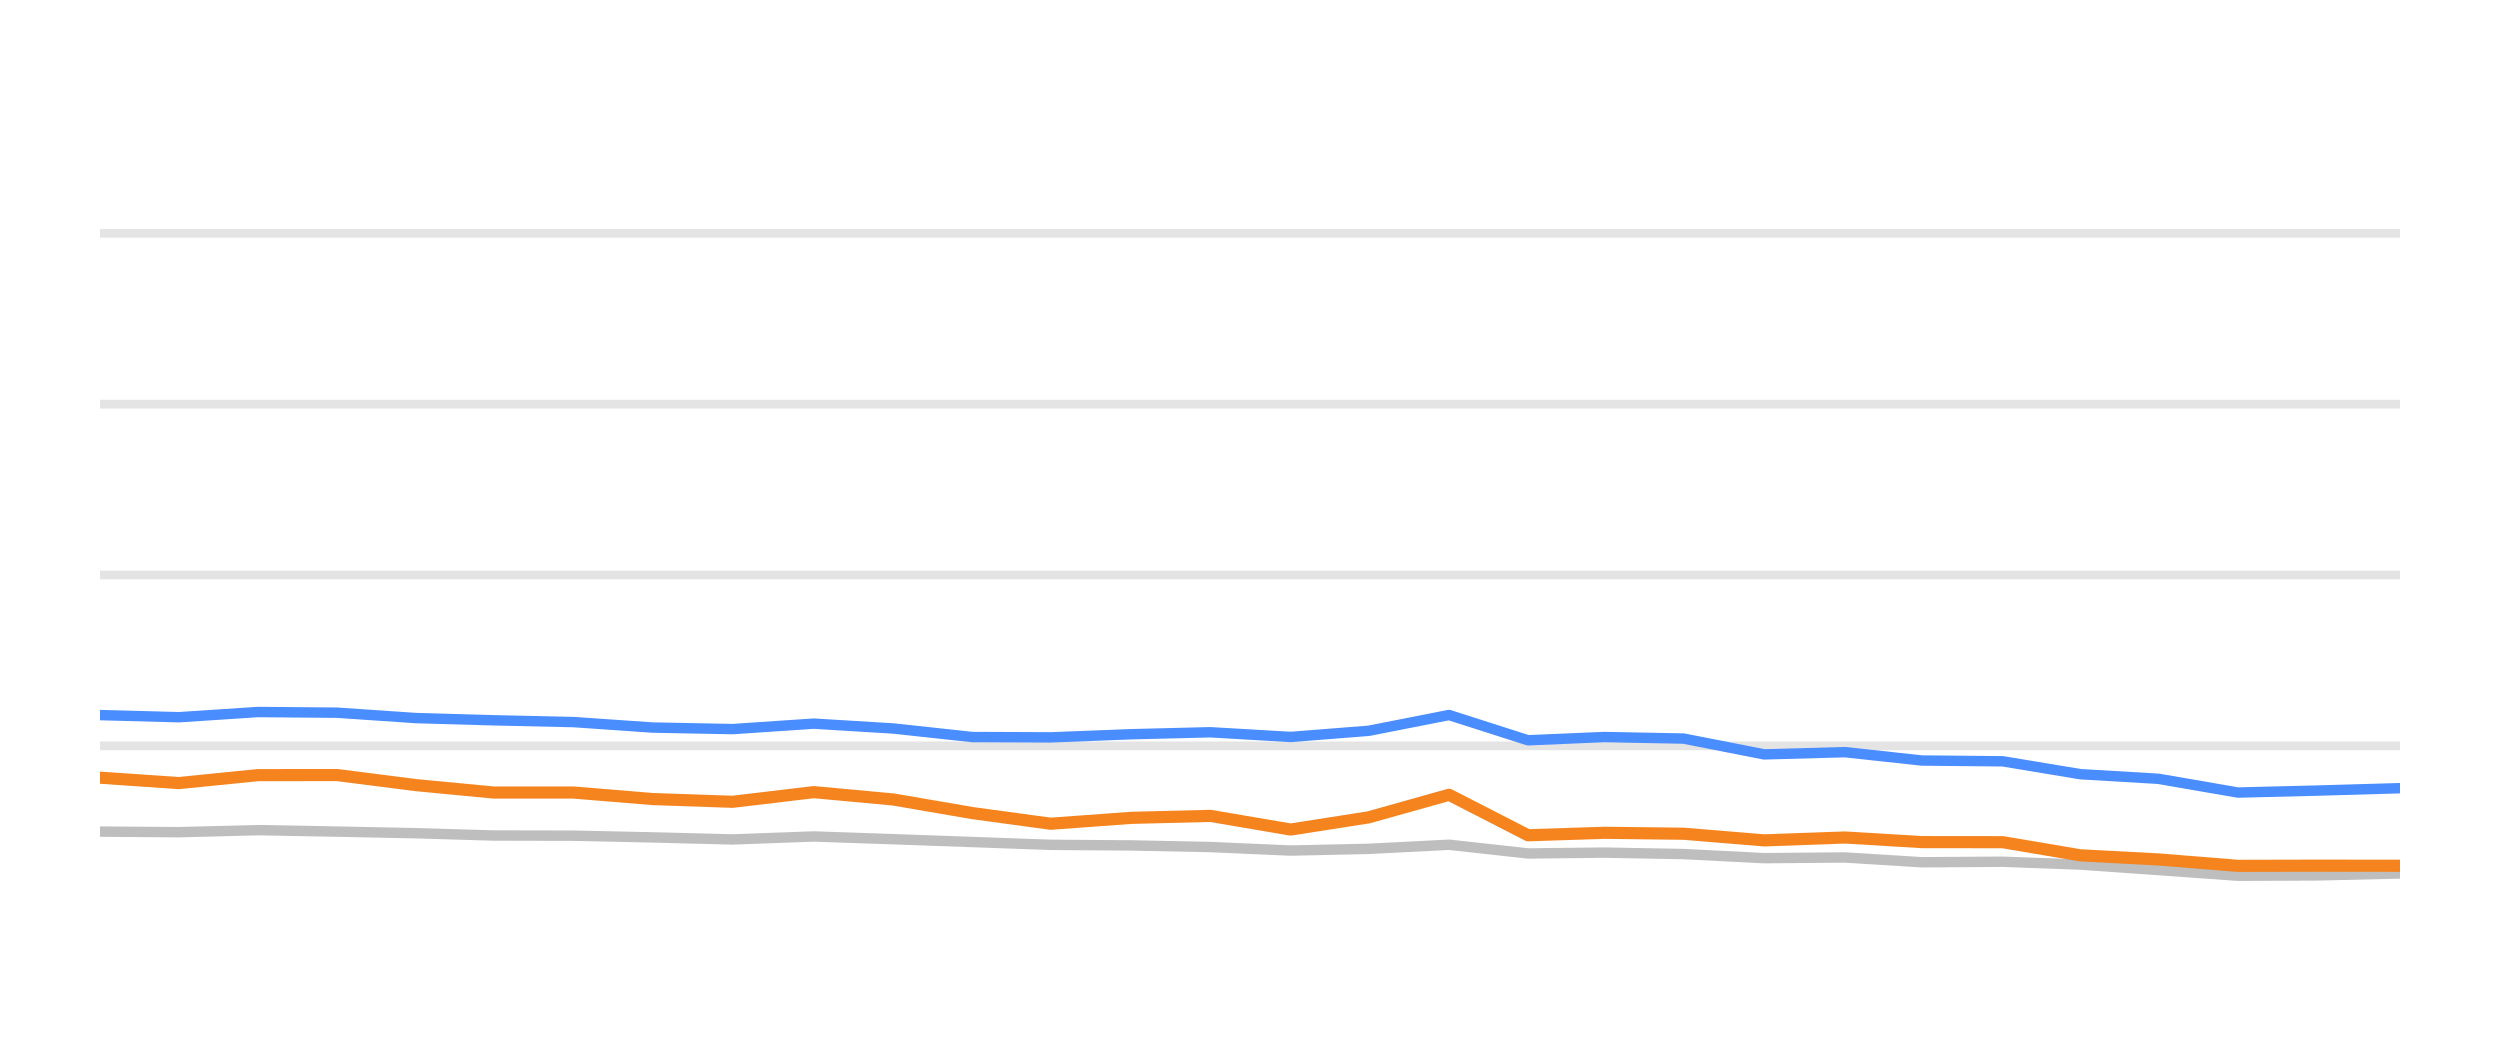
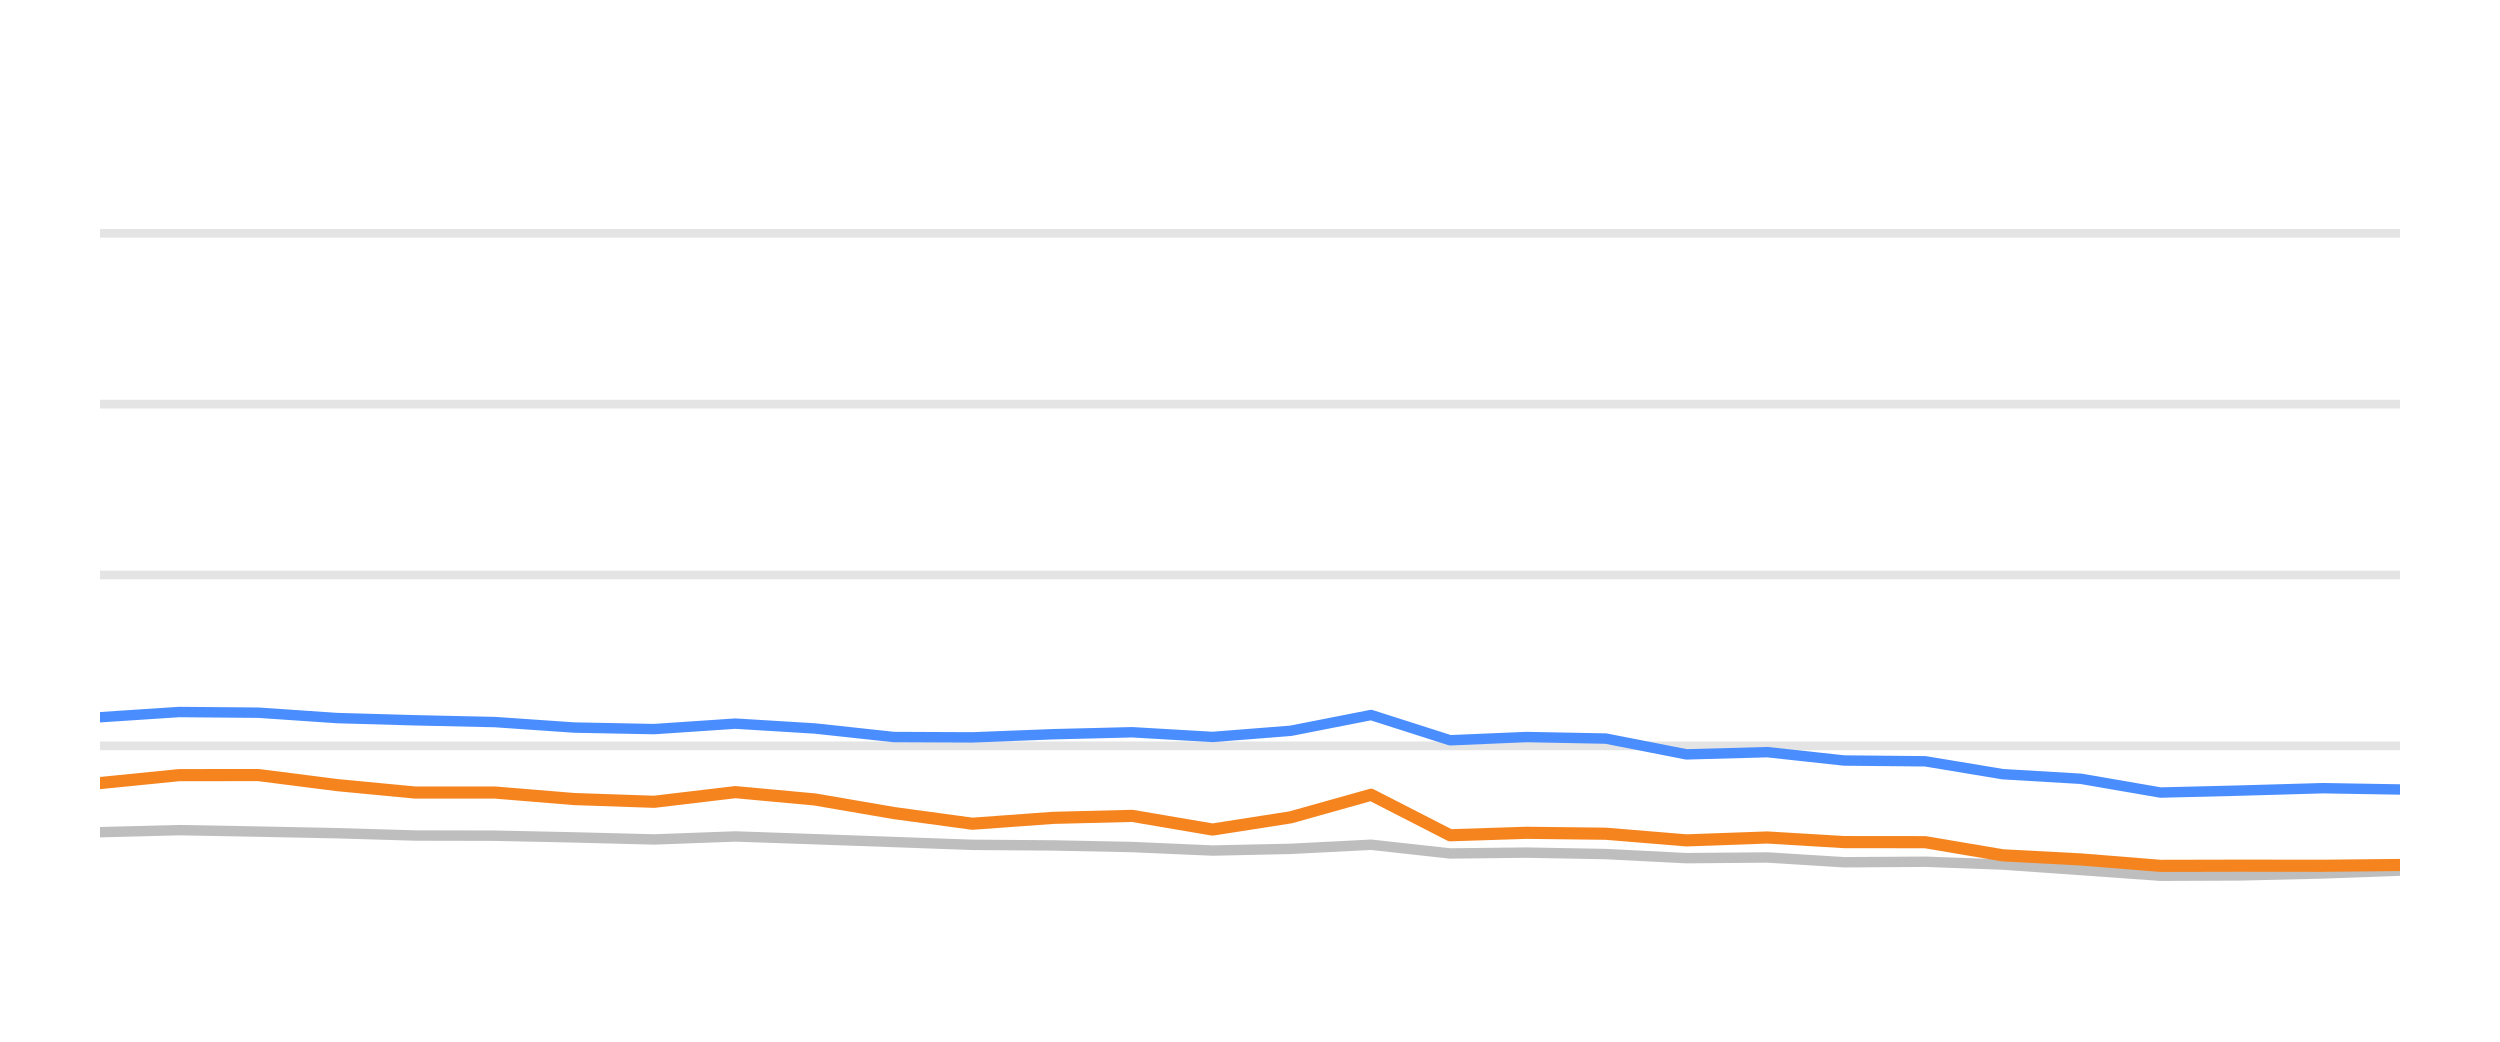
<svg xmlns="http://www.w3.org/2000/svg" width="144pt" height="60pt" viewBox="0 0 144 60" version="1.1">
  <defs>
    <style type="text/css">*{stroke-linejoin: round; stroke-linecap: butt}</style>
  </defs>
  <g id="figure_1">
    <g id="patch_1">
      <path d="M 0 60  L 144 60  L 144 0  L 0 0  L 0 60  z " style="fill: none; opacity: 0" />
    </g>
    <g id="axes_1">
      <g id="patch_2">
        <path d="M 5.76 52.8  L 138.24 52.8  L 138.24 3.6  L 5.76 3.6  L 5.76 52.8  z " style="fill: none" />
      </g>
      <g id="matplotlib.axis_1" />
      <g id="matplotlib.axis_2" />
      <g id="line2d_1">
-         <path d="M 5.76 42.96  L 138.24 42.96  " clip-path="url(#pcd5512d87f)" style="fill: none; stroke: #b2b2b2; stroke-opacity: 0.35; stroke-width: 0.5; stroke-linecap: square" />
+         <path d="M 5.76 42.96  L 138.24 42.96  " clip-path="url(#pa3bf1fff7e)" style="fill: none; stroke: #b2b2b2; stroke-opacity: 0.35; stroke-width: 0.5; stroke-linecap: square" />
      </g>
      <g id="line2d_2">
-         <path d="M 5.76 33.12  L 138.24 33.12  " clip-path="url(#pcd5512d87f)" style="fill: none; stroke: #b2b2b2; stroke-opacity: 0.35; stroke-width: 0.5; stroke-linecap: square" />
+         <path d="M 5.76 33.12  L 138.24 33.12  " clip-path="url(#pa3bf1fff7e)" style="fill: none; stroke: #b2b2b2; stroke-opacity: 0.35; stroke-width: 0.5; stroke-linecap: square" />
      </g>
      <g id="line2d_3">
-         <path d="M 5.76 23.28  L 138.24 23.28  " clip-path="url(#pcd5512d87f)" style="fill: none; stroke: #b2b2b2; stroke-opacity: 0.35; stroke-width: 0.5; stroke-linecap: square" />
+         <path d="M 5.76 23.28  L 138.24 23.28  " clip-path="url(#pa3bf1fff7e)" style="fill: none; stroke: #b2b2b2; stroke-opacity: 0.35; stroke-width: 0.5; stroke-linecap: square" />
      </g>
      <g id="line2d_4">
-         <path d="M 5.76 13.44  L 138.24 13.44  " clip-path="url(#pcd5512d87f)" style="fill: none; stroke: #b2b2b2; stroke-opacity: 0.35; stroke-width: 0.5; stroke-linecap: square" />
+         <path d="M 5.76 13.44  L 138.24 13.44  " clip-path="url(#pa3bf1fff7e)" style="fill: none; stroke: #b2b2b2; stroke-opacity: 0.35; stroke-width: 0.5; stroke-linecap: square" />
      </g>
      <g id="line2d_5">
-         <path d="M 5.76 47.9  L 10.302 47.934  L 14.855 47.816  L 19.411 47.9  L 23.96 47.993  L 28.442 48.126  L 33.042 48.136  L 37.588 48.234  L 42.195 48.352  L 46.871 48.18  L 51.452 48.338  L 55.996 48.5  L 60.512 48.662  L 65.169 48.697  L 69.711 48.79  L 74.338 48.992  L 78.836 48.894  L 83.463 48.657  L 88.011 49.159  L 92.406 49.11  L 96.974 49.194  L 101.613 49.43  L 106.266 49.39  L 110.698 49.666  L 115.359 49.636  L 119.824 49.799  L 124.32 50.114  L 128.901 50.443  L 133.464 50.424  L 138.24 50.31  " clip-path="url(#pcd5512d87f)" style="fill: none; stroke: #bebebe; stroke-width: 0.6; stroke-linecap: round" />
+         <path d="M 5.76 47.934  L 10.316 47.816  L 14.876 47.9  L 19.428 47.993  L 23.913 48.126  L 28.516 48.136  L 33.066 48.234  L 37.676 48.352  L 42.355 48.18  L 46.941 48.338  L 51.488 48.5  L 56.007 48.662  L 60.667 48.697  L 65.212 48.79  L 69.843 48.992  L 74.344 48.894  L 78.974 48.657  L 83.526 49.159  L 87.924 49.11  L 92.496 49.194  L 97.138 49.43  L 101.794 49.39  L 106.229 49.666  L 110.894 49.636  L 115.362 49.799  L 119.861 50.114  L 124.445 50.443  L 129.012 50.424  L 133.792 50.31  L 138.24 50.148  " clip-path="url(#pa3bf1fff7e)" style="fill: none; stroke: #bebebe; stroke-width: 0.6; stroke-linecap: round" />
      </g>
      <g id="line2d_6">
-         <path d="M 5.76 41.189  L 10.302 41.312  L 14.855 41.012  L 19.411 41.051  L 23.96 41.361  L 28.442 41.489  L 33.042 41.592  L 37.588 41.907  L 42.195 41.996  L 46.871 41.681  L 51.452 41.961  L 55.996 42.453  L 60.512 42.473  L 65.169 42.291  L 69.711 42.178  L 74.338 42.448  L 78.836 42.094  L 83.463 41.184  L 88.011 42.64  L 92.406 42.453  L 96.974 42.542  L 101.613 43.452  L 106.266 43.324  L 110.698 43.806  L 115.359 43.851  L 119.824 44.593  L 124.32 44.859  L 128.901 45.651  L 133.464 45.538  L 138.24 45.4  " clip-path="url(#pcd5512d87f)" style="fill: none; stroke: #4a8dff; stroke-width: 0.6; stroke-linecap: round" />
+         <path d="M 5.76 41.312  L 10.316 41.012  L 14.876 41.051  L 19.428 41.361  L 23.913 41.489  L 28.516 41.592  L 33.066 41.907  L 37.676 41.996  L 42.355 41.681  L 46.941 41.961  L 51.488 42.453  L 56.007 42.473  L 60.667 42.291  L 65.212 42.178  L 69.843 42.448  L 74.344 42.094  L 78.974 41.184  L 83.526 42.64  L 87.924 42.453  L 92.496 42.542  L 97.138 43.452  L 101.794 43.324  L 106.229 43.806  L 110.894 43.851  L 115.362 44.593  L 119.861 44.859  L 124.445 45.651  L 129.012 45.538  L 133.792 45.4  L 138.24 45.474  " clip-path="url(#pa3bf1fff7e)" style="fill: none; stroke: #4a8dff; stroke-width: 0.6; stroke-linecap: round" />
      </g>
      <g id="line2d_7">
-         <path d="M 5.76 44.795  L 10.302 45.105  L 14.855 44.648  L 19.411 44.643  L 23.96 45.223  L 28.442 45.651  L 33.042 45.651  L 37.588 46.025  L 42.195 46.183  L 46.871 45.627  L 51.452 46.05  L 55.996 46.832  L 60.512 47.447  L 65.169 47.108  L 69.711 46.994  L 74.338 47.782  L 78.836 47.078  L 83.463 45.779  L 88.011 48.111  L 92.406 47.969  L 96.974 48.023  L 101.613 48.406  L 106.266 48.239  L 110.698 48.505  L 115.359 48.51  L 119.824 49.267  L 124.32 49.504  L 128.901 49.873  L 133.464 49.863  L 138.24 49.868  " clip-path="url(#pcd5512d87f)" style="fill: none; stroke: #f5841e; stroke-width: 0.7; stroke-linecap: round" />
+         <path d="M 5.76 45.105  L 10.316 44.648  L 14.876 44.643  L 19.428 45.223  L 23.913 45.651  L 28.516 45.651  L 33.066 46.025  L 37.676 46.183  L 42.355 45.627  L 46.941 46.05  L 51.488 46.832  L 56.007 47.447  L 60.667 47.108  L 65.212 46.994  L 69.843 47.782  L 74.344 47.078  L 78.974 45.779  L 83.526 48.111  L 87.924 47.969  L 92.496 48.023  L 97.138 48.406  L 101.794 48.239  L 106.229 48.505  L 110.894 48.51  L 115.362 49.267  L 119.861 49.504  L 124.445 49.873  L 129.012 49.863  L 133.792 49.868  L 138.24 49.823  " clip-path="url(#pa3bf1fff7e)" style="fill: none; stroke: #f5841e; stroke-width: 0.7; stroke-linecap: round" />
      </g>
    </g>
  </g>
  <defs>
-     <clipPath id="pcd5512d87f">
+     <clipPath id="pa3bf1fff7e">
      <rect x="5.76" y="3.6" width="132.48" height="49.2" />
    </clipPath>
  </defs>
</svg>
